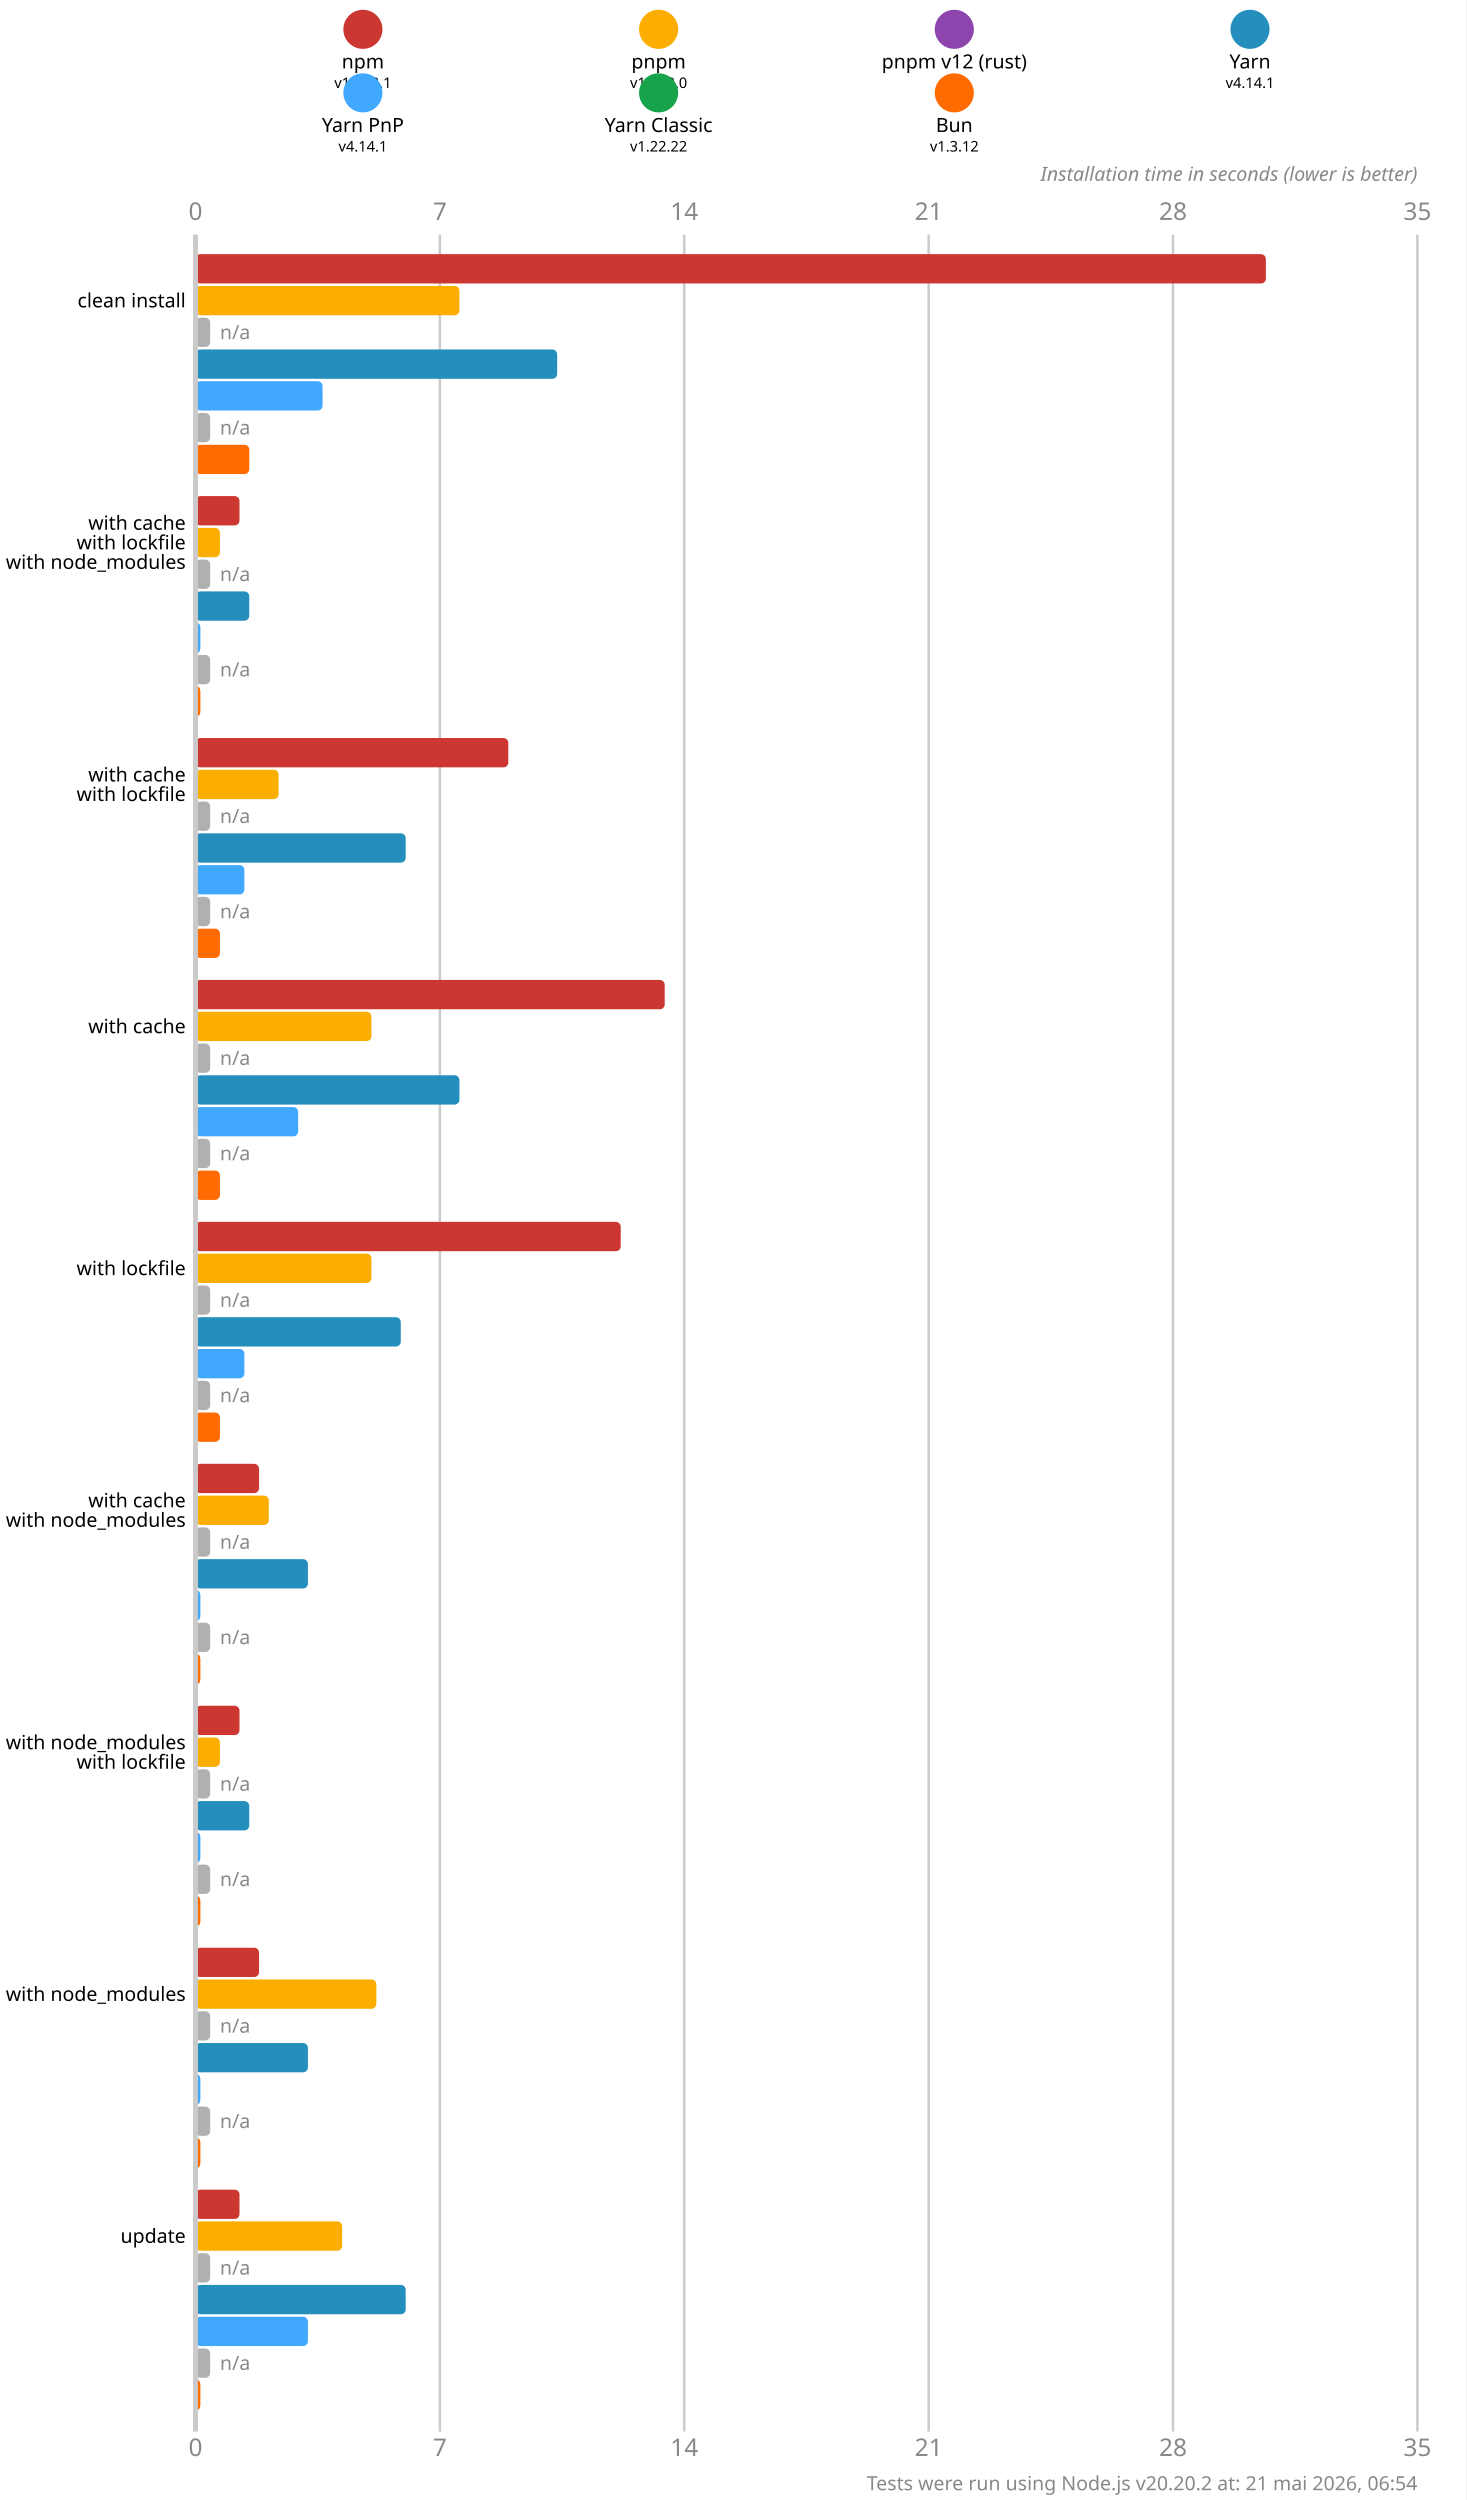
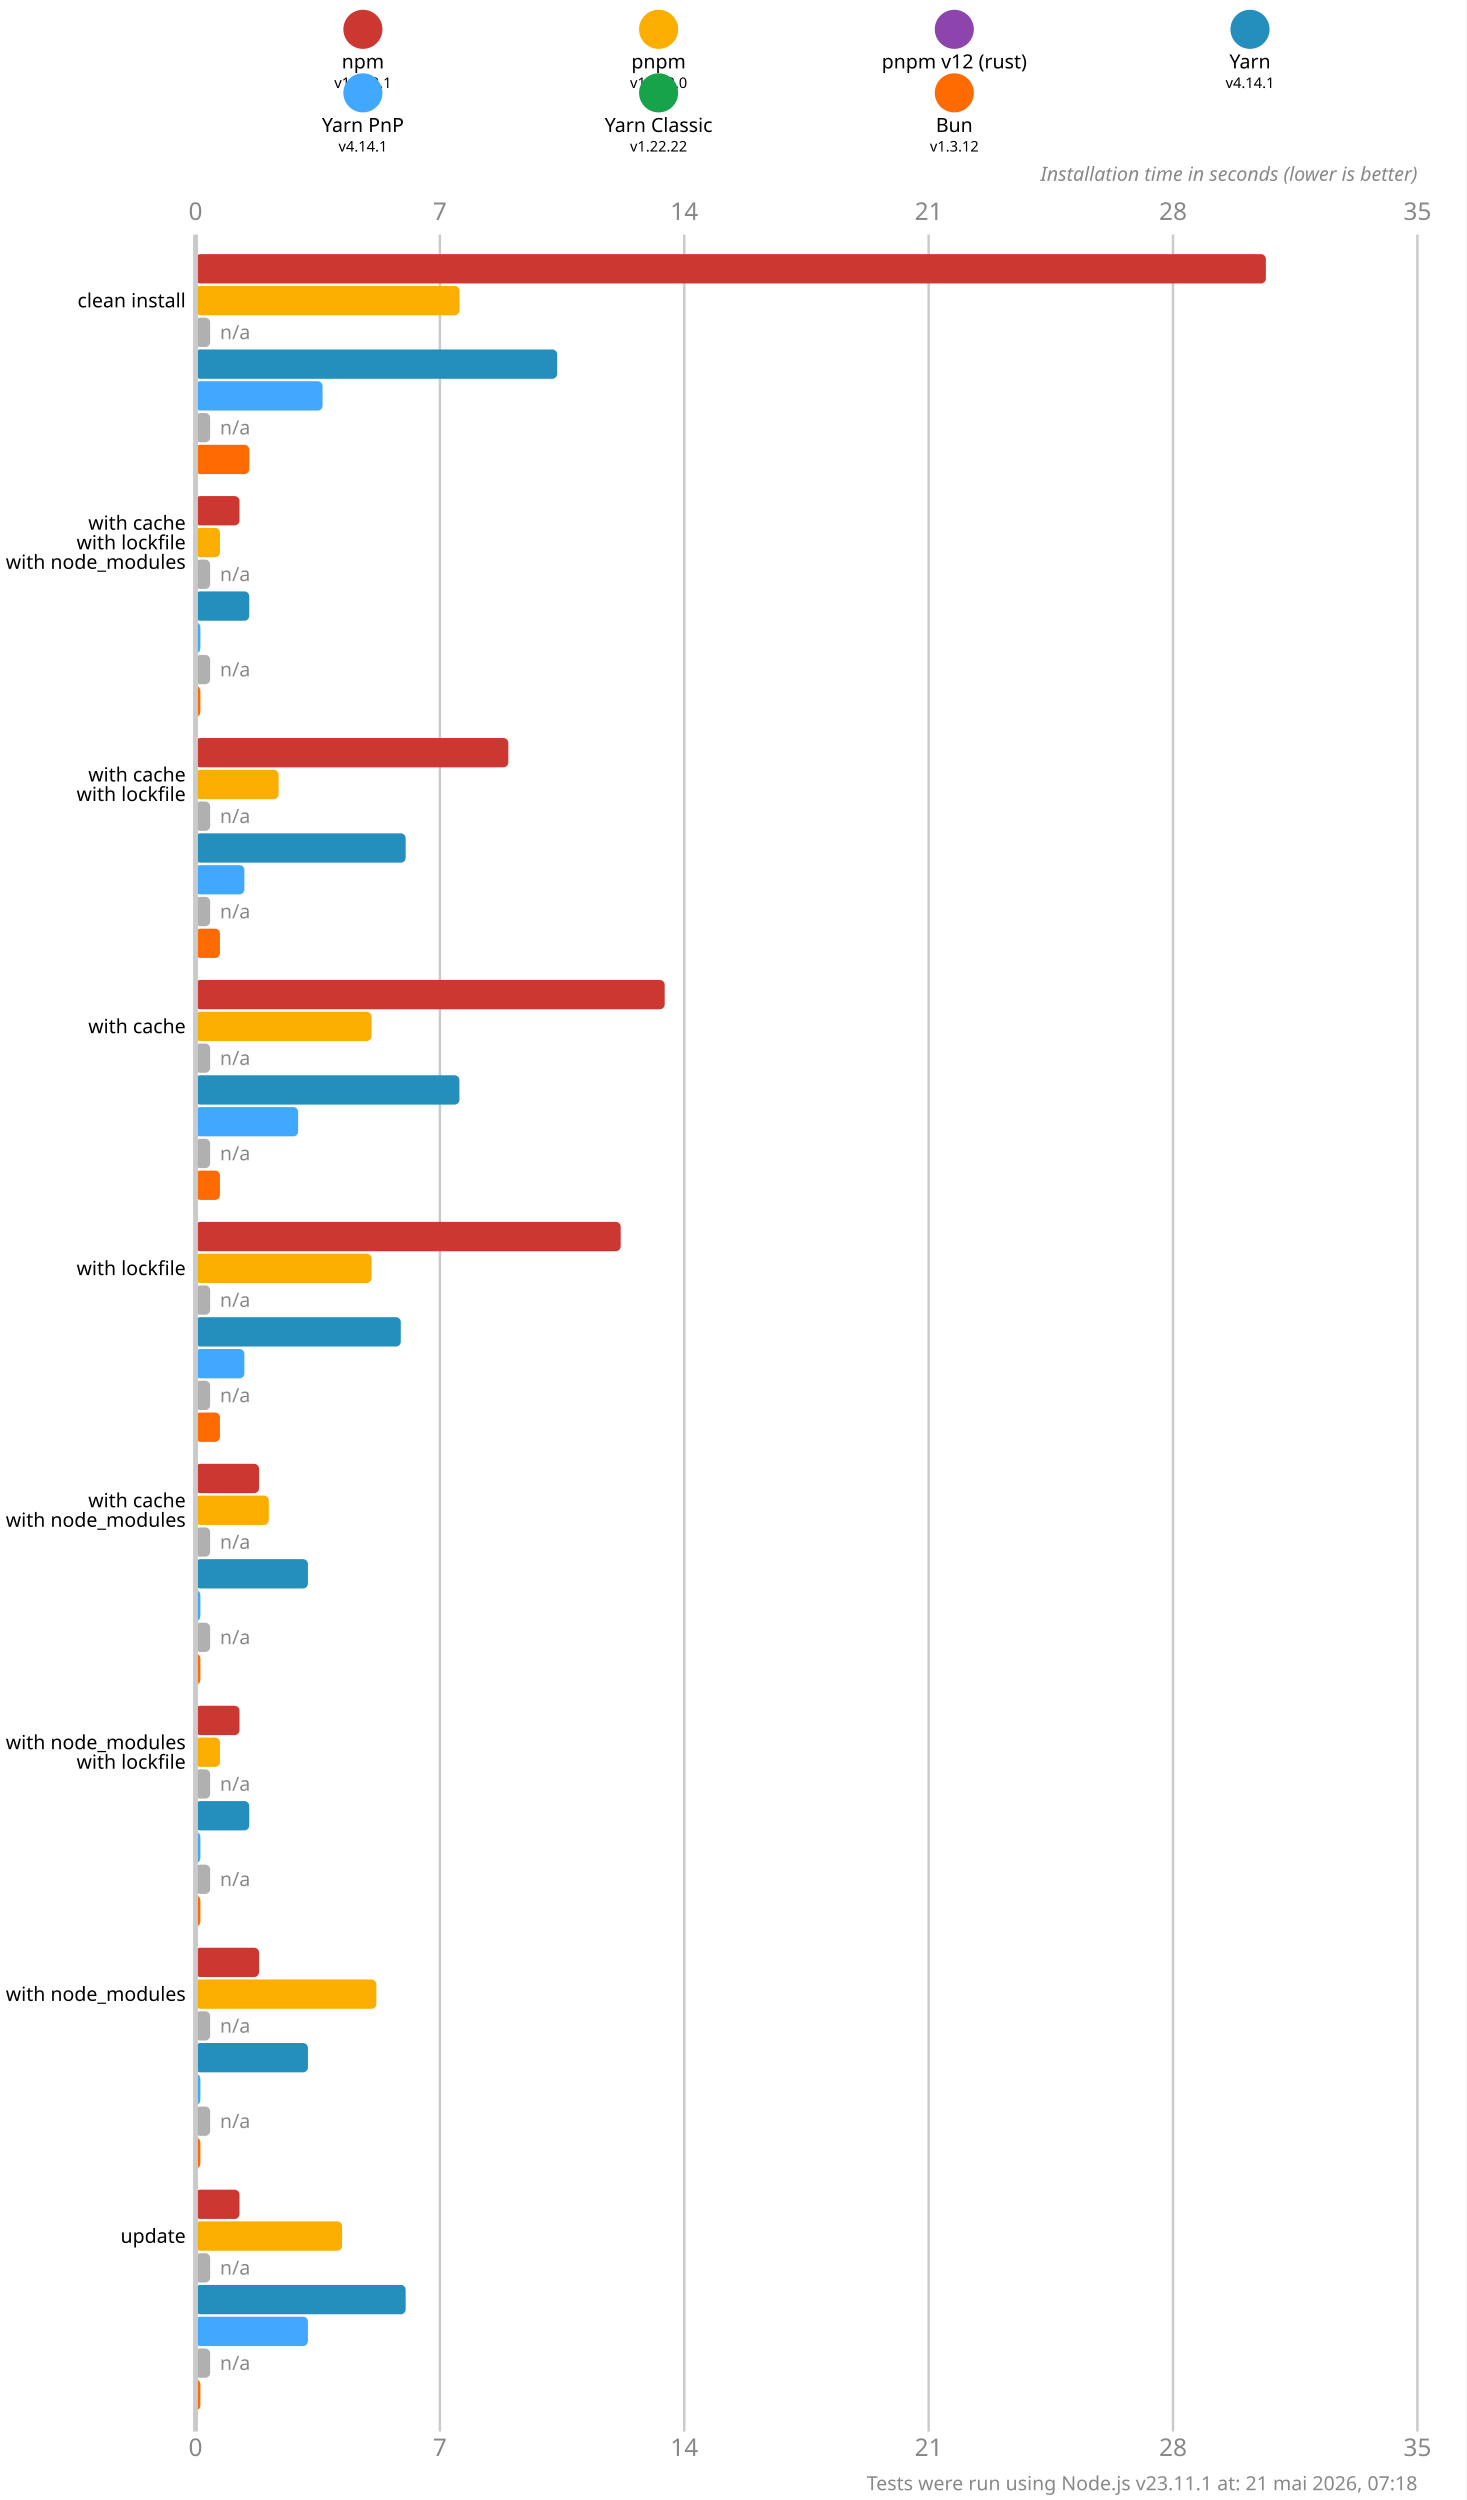
<svg xmlns="http://www.w3.org/2000/svg" version="1.1" viewBox="0 0 300 511.5">
  <style>
    .font { font-family: sans-serif; }
    .s3 { font-size: 3px; }
    .s4 { font-size: 4px; }
    .s5 { font-size: 5px; }
    .line { stroke: #cacaca; }
    .width { stroke-width: 0.5; }
    .text { fill: #888; }
  </style>
  <rect x="0" y="0" width="300" height="511.5" fill="#fff" />
  <circle cx="74.25" cy="6" r="4" fill="#cd3731" />
  <text x="74.25" y="14" class="font s4" text-anchor="middle">npm</text>
  <text x="74.25" y="18" class="font s3" text-anchor="middle">v11.12.1</text>
  <circle cx="134.75" cy="6" r="4" fill="#fbae00" />
  <text x="134.75" y="14" class="font s4" text-anchor="middle">pnpm</text>
  <text x="134.75" y="18" class="font s3" text-anchor="middle">v10.33.0</text>
  <circle cx="195.25" cy="6" r="4" fill="#8e44ad" />
  <text x="195.25" y="14" class="font s4" text-anchor="middle">pnpm v12 (rust)</text>
  <text x="195.25" y="18" class="font s3" text-anchor="middle">n/a</text>
  <circle cx="255.75" cy="6" r="4" fill="#248ebd" />
  <text x="255.75" y="14" class="font s4" text-anchor="middle">Yarn</text>
  <text x="255.75" y="18" class="font s3" text-anchor="middle">v4.14.1</text>
  <circle cx="74.25" cy="19" r="4" fill="#40a9ff" />
  <text x="74.25" y="27" class="font s4" text-anchor="middle">Yarn PnP</text>
  <text x="74.25" y="31" class="font s3" text-anchor="middle">v4.14.1</text>
  <circle cx="134.75" cy="19" r="4" fill="#16a34a" />
  <text x="134.75" y="27" class="font s4" text-anchor="middle">Yarn Classic</text>
  <text x="134.75" y="31" class="font s3" text-anchor="middle">v1.22.22</text>
  <circle cx="195.25" cy="19" r="4" fill="#ff6b00" />
  <text x="195.25" y="27" class="font s4" text-anchor="middle">Bun</text>
  <text x="195.25" y="31" class="font s3" text-anchor="middle">v1.3.12</text>
  <text x="40" y="45" class="font s5 text" text-anchor="middle">0</text>
  <text x="40" y="502.5" class="font s5 text" text-anchor="middle">0</text>
  <line x1="90" y1="48" x2="90" y2="497.5" class="line width" />
  <text x="90" y="45" class="font s5 text" text-anchor="middle">7</text>
  <text x="90" y="502.5" class="font s5 text" text-anchor="middle">7</text>
  <line x1="140" y1="48" x2="140" y2="497.5" class="line width" />
  <text x="140" y="45" class="font s5 text" text-anchor="middle">14</text>
  <text x="140" y="502.5" class="font s5 text" text-anchor="middle">14</text>
  <line x1="190" y1="48" x2="190" y2="497.5" class="line width" />
  <text x="190" y="45" class="font s5 text" text-anchor="middle">21</text>
  <text x="190" y="502.5" class="font s5 text" text-anchor="middle">21</text>
  <line x1="240" y1="48" x2="240" y2="497.5" class="line width" />
  <text x="240" y="45" class="font s5 text" text-anchor="middle">28</text>
  <text x="240" y="502.5" class="font s5 text" text-anchor="middle">28</text>
  <line x1="290" y1="48" x2="290" y2="497.5" class="line width" />
  <text x="290" y="45" class="font s5 text" text-anchor="middle">35</text>
  <text x="290" y="502.5" class="font s5 text" text-anchor="middle">35</text>
  <text x="290" y="37" class="font s4 text" font-style="italic" text-anchor="end">Installation time in seconds (lower is better)</text>
  <rect x="40" y="52" width="219" height="6" fill="#cd3731" rx="1" ry="1" />
  <rect x="40" y="58.5" width="54" height="6" fill="#fbae00" rx="1" ry="1" />
  <rect x="40" y="65" width="3" height="6" fill="#b0b0b0" rx="1" ry="1" />
  <text x="45" y="68" class="font s4 text" dominant-baseline="middle">n/a</text>
  <rect x="40" y="71.5" width="74" height="6" fill="#248ebd" rx="1" ry="1" />
  <rect x="40" y="78" width="26" height="6" fill="#40a9ff" rx="1" ry="1" />
  <rect x="40" y="84.5" width="3" height="6" fill="#b0b0b0" rx="1" ry="1" />
  <text x="45" y="87.5" class="font s4 text" dominant-baseline="middle">n/a</text>
  <rect x="40" y="91" width="11" height="6" fill="#ff6b00" rx="1" ry="1" />
  <rect x="40" y="101.5" width="9" height="6" fill="#cd3731" rx="1" ry="1" />
  <rect x="40" y="108" width="5" height="6" fill="#fbae00" rx="1" ry="1" />
  <rect x="40" y="114.5" width="3" height="6" fill="#b0b0b0" rx="1" ry="1" />
  <text x="45" y="117.5" class="font s4 text" dominant-baseline="middle">n/a</text>
  <rect x="40" y="121" width="11" height="6" fill="#248ebd" rx="1" ry="1" />
  <rect x="40" y="127.5" width="1" height="6" fill="#40a9ff" rx="1" ry="1" />
  <rect x="40" y="134" width="3" height="6" fill="#b0b0b0" rx="1" ry="1" />
  <text x="45" y="137" class="font s4 text" dominant-baseline="middle">n/a</text>
  <rect x="40" y="140.5" width="1" height="6" fill="#ff6b00" rx="1" ry="1" />
  <rect x="40" y="151" width="64" height="6" fill="#cd3731" rx="1" ry="1" />
  <rect x="40" y="157.5" width="17" height="6" fill="#fbae00" rx="1" ry="1" />
  <rect x="40" y="164" width="3" height="6" fill="#b0b0b0" rx="1" ry="1" />
  <text x="45" y="167" class="font s4 text" dominant-baseline="middle">n/a</text>
  <rect x="40" y="170.5" width="43" height="6" fill="#248ebd" rx="1" ry="1" />
  <rect x="40" y="177" width="10" height="6" fill="#40a9ff" rx="1" ry="1" />
  <rect x="40" y="183.5" width="3" height="6" fill="#b0b0b0" rx="1" ry="1" />
  <text x="45" y="186.5" class="font s4 text" dominant-baseline="middle">n/a</text>
  <rect x="40" y="190" width="5" height="6" fill="#ff6b00" rx="1" ry="1" />
  <rect x="40" y="200.5" width="96" height="6" fill="#cd3731" rx="1" ry="1" />
  <rect x="40" y="207" width="36" height="6" fill="#fbae00" rx="1" ry="1" />
  <rect x="40" y="213.5" width="3" height="6" fill="#b0b0b0" rx="1" ry="1" />
  <text x="45" y="216.5" class="font s4 text" dominant-baseline="middle">n/a</text>
  <rect x="40" y="220" width="54" height="6" fill="#248ebd" rx="1" ry="1" />
  <rect x="40" y="226.5" width="21" height="6" fill="#40a9ff" rx="1" ry="1" />
  <rect x="40" y="233" width="3" height="6" fill="#b0b0b0" rx="1" ry="1" />
  <text x="45" y="236" class="font s4 text" dominant-baseline="middle">n/a</text>
  <rect x="40" y="239.5" width="5" height="6" fill="#ff6b00" rx="1" ry="1" />
  <rect x="40" y="250" width="87" height="6" fill="#cd3731" rx="1" ry="1" />
  <rect x="40" y="256.5" width="36" height="6" fill="#fbae00" rx="1" ry="1" />
  <rect x="40" y="263" width="3" height="6" fill="#b0b0b0" rx="1" ry="1" />
  <text x="45" y="266" class="font s4 text" dominant-baseline="middle">n/a</text>
  <rect x="40" y="269.5" width="42" height="6" fill="#248ebd" rx="1" ry="1" />
  <rect x="40" y="276" width="10" height="6" fill="#40a9ff" rx="1" ry="1" />
  <rect x="40" y="282.5" width="3" height="6" fill="#b0b0b0" rx="1" ry="1" />
  <text x="45" y="285.5" class="font s4 text" dominant-baseline="middle">n/a</text>
  <rect x="40" y="289" width="5" height="6" fill="#ff6b00" rx="1" ry="1" />
  <rect x="40" y="299.5" width="13" height="6" fill="#cd3731" rx="1" ry="1" />
  <rect x="40" y="306" width="15" height="6" fill="#fbae00" rx="1" ry="1" />
  <rect x="40" y="312.5" width="3" height="6" fill="#b0b0b0" rx="1" ry="1" />
  <text x="45" y="315.5" class="font s4 text" dominant-baseline="middle">n/a</text>
  <rect x="40" y="319" width="23" height="6" fill="#248ebd" rx="1" ry="1" />
  <rect x="40" y="325.5" width="1" height="6" fill="#40a9ff" rx="1" ry="1" />
  <rect x="40" y="332" width="3" height="6" fill="#b0b0b0" rx="1" ry="1" />
  <text x="45" y="335" class="font s4 text" dominant-baseline="middle">n/a</text>
  <rect x="40" y="338.5" width="1" height="6" fill="#ff6b00" rx="1" ry="1" />
  <rect x="40" y="349" width="9" height="6" fill="#cd3731" rx="1" ry="1" />
  <rect x="40" y="355.5" width="5" height="6" fill="#fbae00" rx="1" ry="1" />
  <rect x="40" y="362" width="3" height="6" fill="#b0b0b0" rx="1" ry="1" />
  <text x="45" y="365" class="font s4 text" dominant-baseline="middle">n/a</text>
  <rect x="40" y="368.5" width="11" height="6" fill="#248ebd" rx="1" ry="1" />
  <rect x="40" y="375" width="1" height="6" fill="#40a9ff" rx="1" ry="1" />
  <rect x="40" y="381.5" width="3" height="6" fill="#b0b0b0" rx="1" ry="1" />
  <text x="45" y="384.5" class="font s4 text" dominant-baseline="middle">n/a</text>
  <rect x="40" y="388" width="1" height="6" fill="#ff6b00" rx="1" ry="1" />
  <rect x="40" y="398.5" width="13" height="6" fill="#cd3731" rx="1" ry="1" />
  <rect x="40" y="405" width="37" height="6" fill="#fbae00" rx="1" ry="1" />
  <rect x="40" y="411.5" width="3" height="6" fill="#b0b0b0" rx="1" ry="1" />
  <text x="45" y="414.5" class="font s4 text" dominant-baseline="middle">n/a</text>
  <rect x="40" y="418" width="23" height="6" fill="#248ebd" rx="1" ry="1" />
  <rect x="40" y="424.5" width="1" height="6" fill="#40a9ff" rx="1" ry="1" />
  <rect x="40" y="431" width="3" height="6" fill="#b0b0b0" rx="1" ry="1" />
  <text x="45" y="434" class="font s4 text" dominant-baseline="middle">n/a</text>
  <rect x="40" y="437.5" width="1" height="6" fill="#ff6b00" rx="1" ry="1" />
  <rect x="40" y="448" width="9" height="6" fill="#cd3731" rx="1" ry="1" />
  <rect x="40" y="454.5" width="30" height="6" fill="#fbae00" rx="1" ry="1" />
  <rect x="40" y="461" width="3" height="6" fill="#b0b0b0" rx="1" ry="1" />
  <text x="45" y="464" class="font s4 text" dominant-baseline="middle">n/a</text>
  <rect x="40" y="467.5" width="43" height="6" fill="#248ebd" rx="1" ry="1" />
  <rect x="40" y="474" width="23" height="6" fill="#40a9ff" rx="1" ry="1" />
  <rect x="40" y="480.5" width="3" height="6" fill="#b0b0b0" rx="1" ry="1" />
  <text x="45" y="483.5" class="font s4 text" dominant-baseline="middle">n/a</text>
  <rect x="40" y="487" width="1" height="6" fill="#ff6b00" rx="1" ry="1" />
  <line x1="40" y1="48" x2="40" y2="497.5" class="line" />
  <text x="38" y="61.5" class="font s4" dominant-baseline="middle" text-anchor="end">clean install</text>
  <text x="38" y="107" class="font s4" dominant-baseline="middle" text-anchor="end">with cache</text>
  <text x="38" y="111" class="font s4" dominant-baseline="middle" text-anchor="end">with lockfile</text>
  <text x="38" y="115" class="font s4" dominant-baseline="middle" text-anchor="end">with node_modules</text>
  <text x="38" y="158.5" class="font s4" dominant-baseline="middle" text-anchor="end">with cache</text>
  <text x="38" y="162.5" class="font s4" dominant-baseline="middle" text-anchor="end">with lockfile</text>
  <text x="38" y="210" class="font s4" dominant-baseline="middle" text-anchor="end">with cache</text>
  <text x="38" y="259.5" class="font s4" dominant-baseline="middle" text-anchor="end">with lockfile</text>
  <text x="38" y="307" class="font s4" dominant-baseline="middle" text-anchor="end">with cache</text>
  <text x="38" y="311" class="font s4" dominant-baseline="middle" text-anchor="end">with node_modules</text>
  <text x="38" y="356.5" class="font s4" dominant-baseline="middle" text-anchor="end">with node_modules</text>
  <text x="38" y="360.5" class="font s4" dominant-baseline="middle" text-anchor="end">with lockfile</text>
  <text x="38" y="408" class="font s4" dominant-baseline="middle" text-anchor="end">with node_modules</text>
  <text x="38" y="457.5" class="font s4" dominant-baseline="middle" text-anchor="end">update</text>
-   <text x="290" y="509.5" class="font s4 text" text-anchor="end">Tests were run using Node.js v20.20.2 at: 21 mai 2026, 06:54</text>
+   <text x="290" y="509.5" class="font s4 text" text-anchor="end">Tests were run using Node.js v23.11.1 at: 21 mai 2026, 07:18</text>
</svg>
